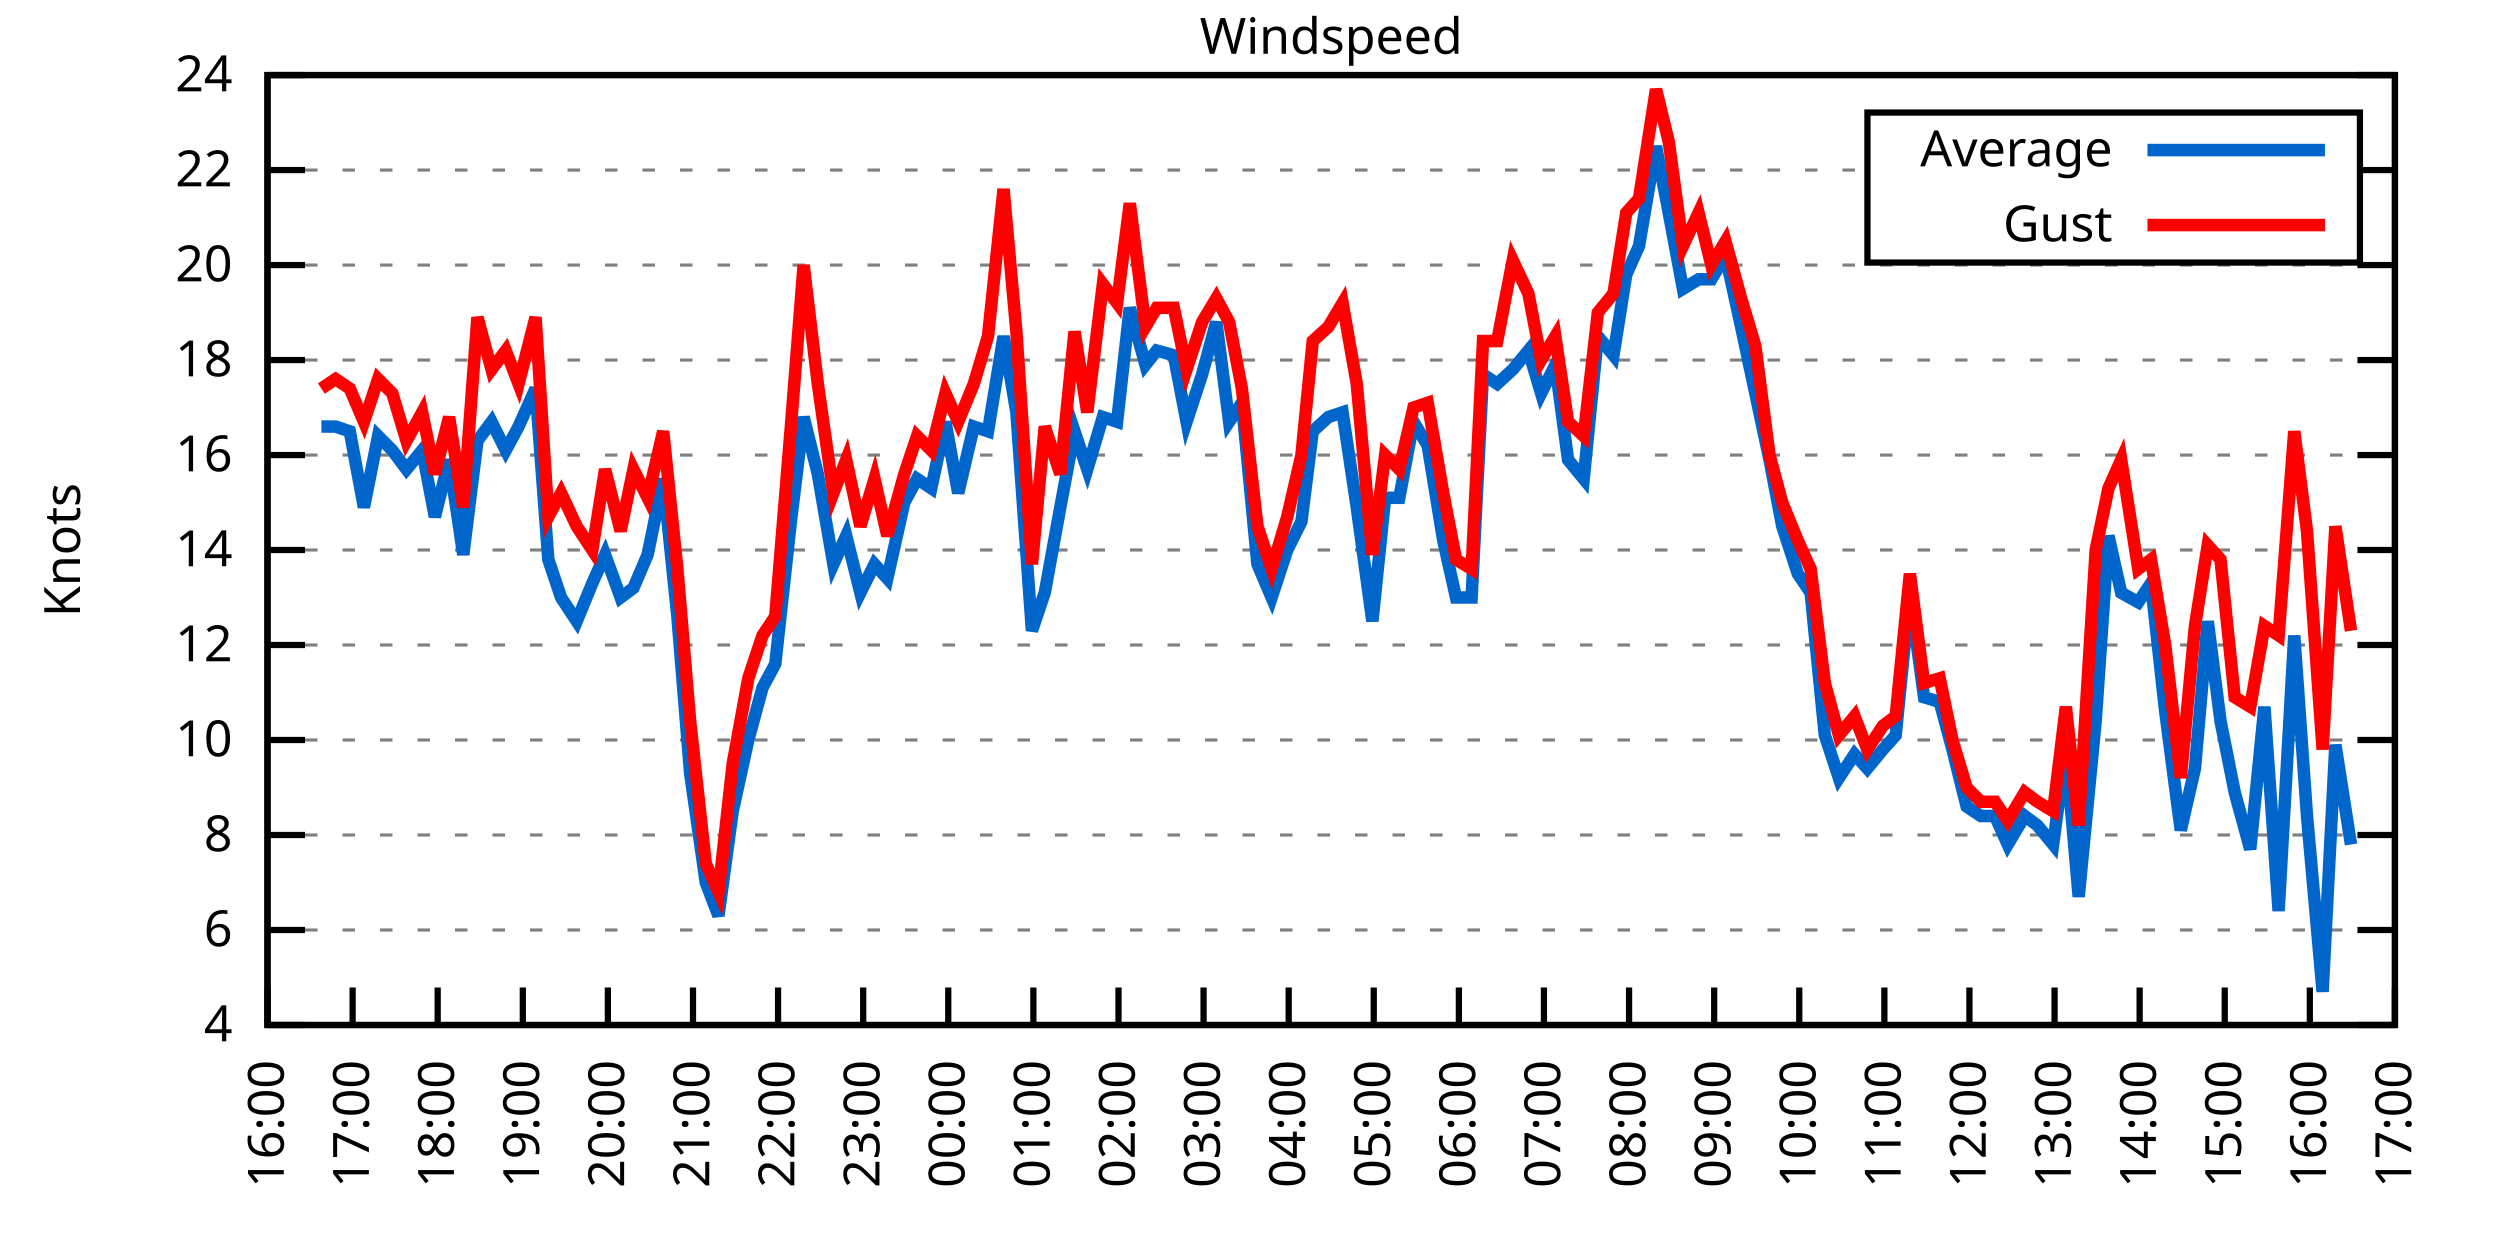
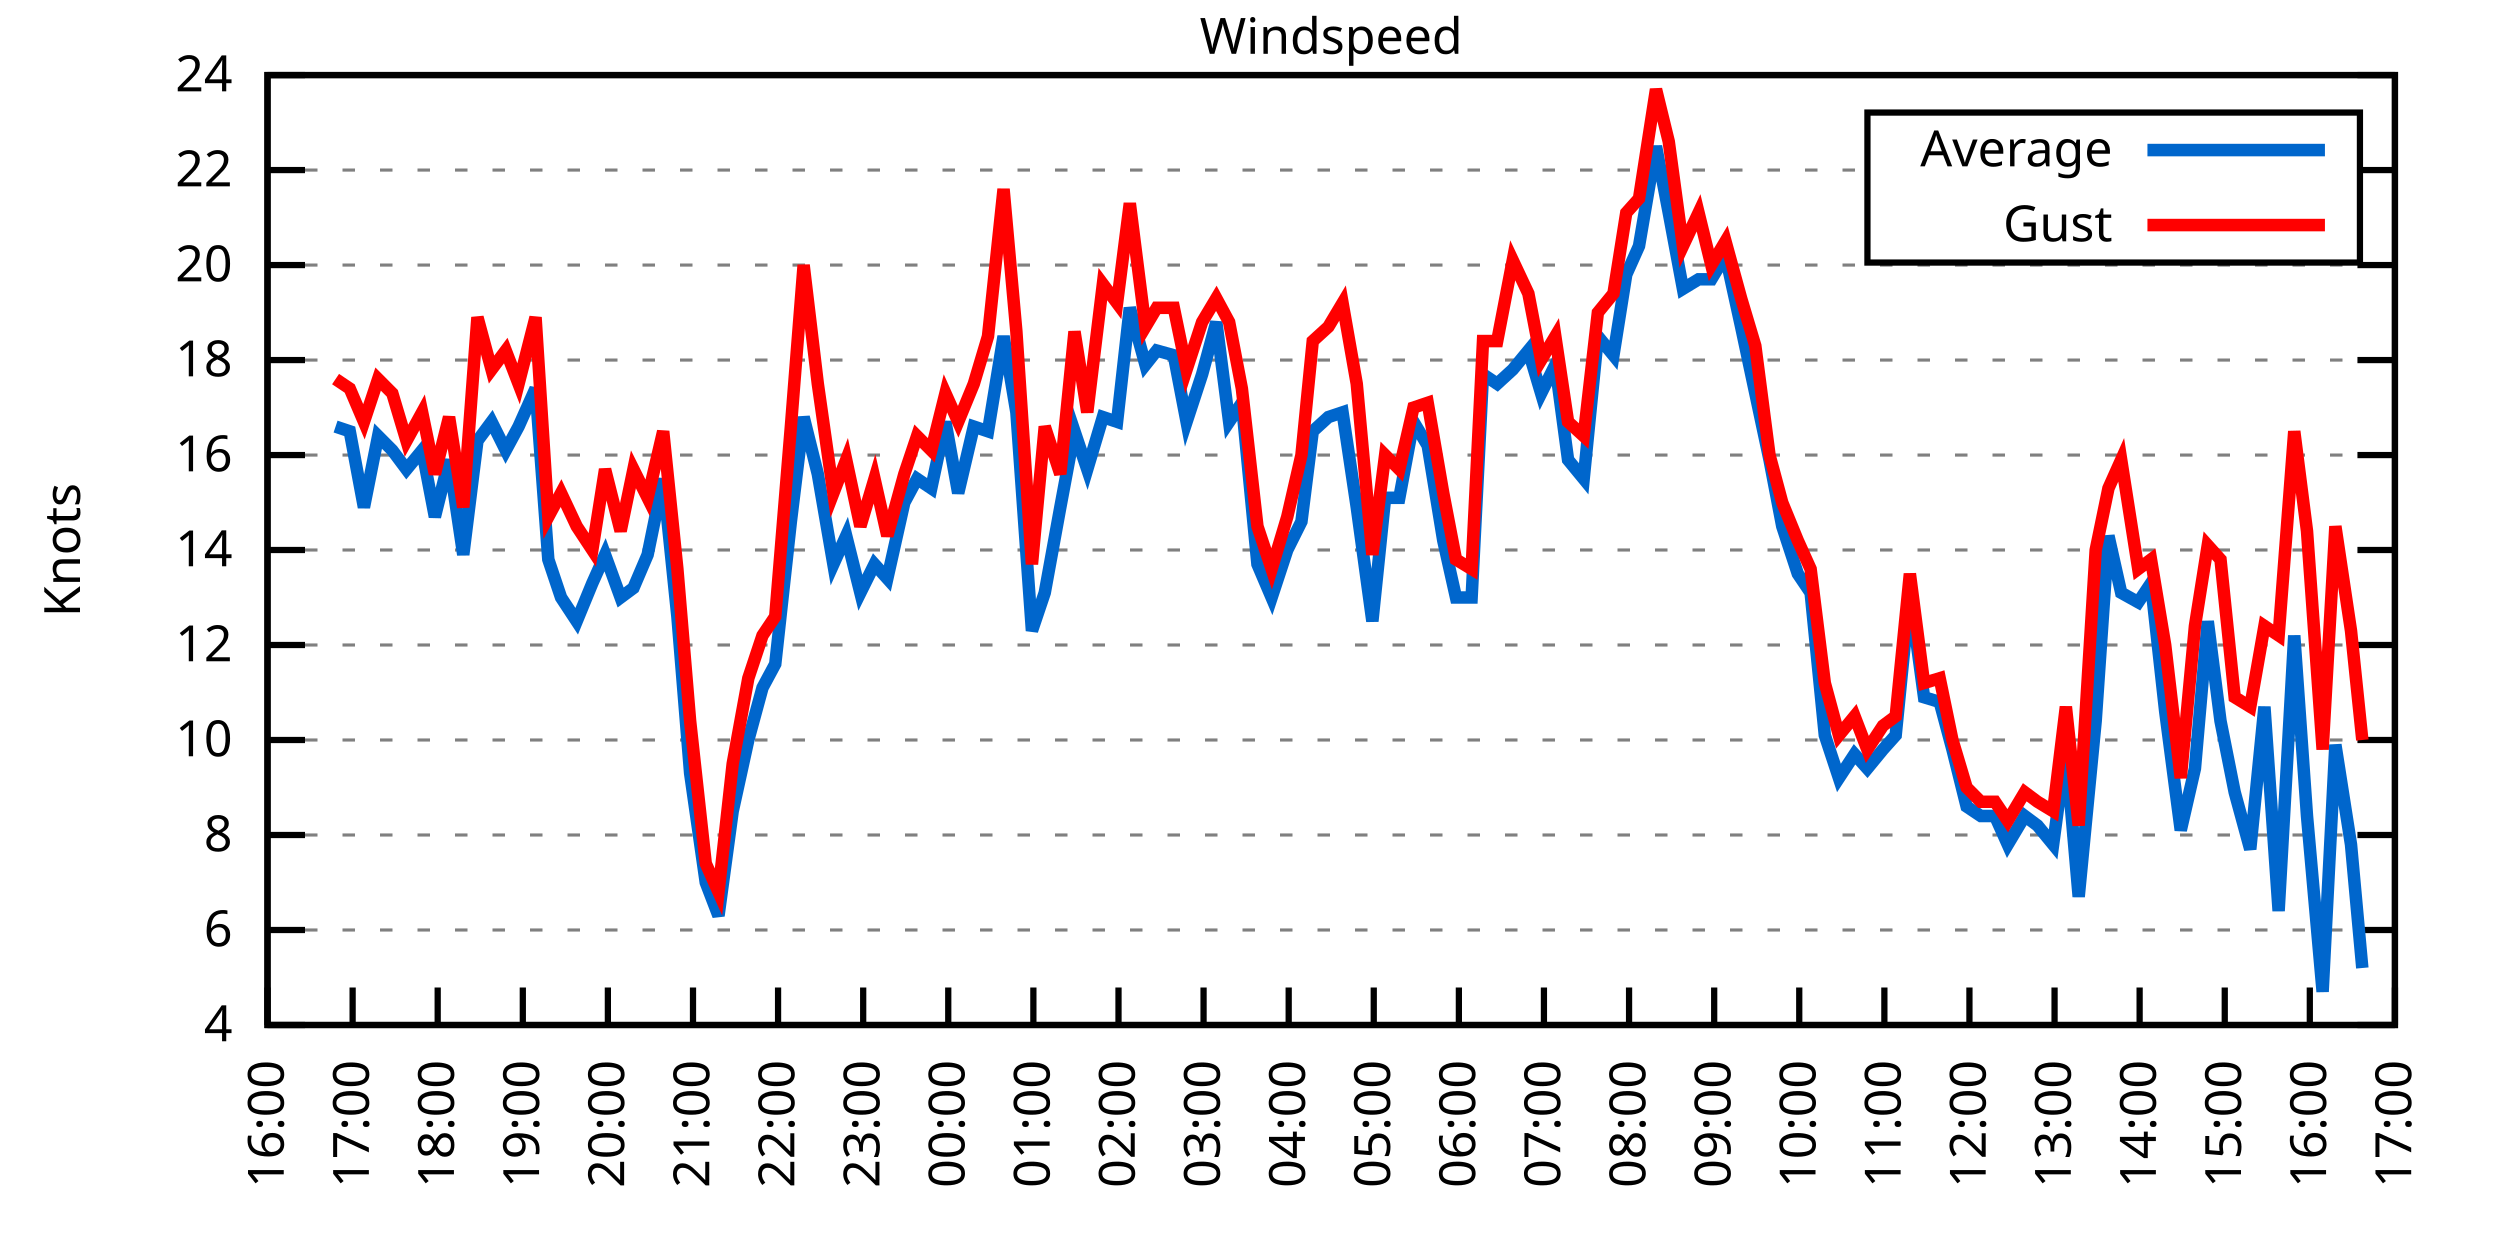
<svg xmlns="http://www.w3.org/2000/svg" xmlns:xlink="http://www.w3.org/1999/xlink" width="400" height="200" viewBox="0 0 400 200">
  <g id="gnuplot_canvas">
    <rect x="0" y="0" width="400" height="200" fill="none" />
    <defs>
      <circle id="gpDot" r="0.5" stroke-width="0.5" stroke="currentColor" />
      <path id="gpPt0" stroke-width="0.333" stroke="currentColor" d="M-1,0 h2 M0,-1 v2" />
      <path id="gpPt1" stroke-width="0.333" stroke="currentColor" d="M-1,-1 L1,1 M1,-1 L-1,1" />
      <path id="gpPt2" stroke-width="0.333" stroke="currentColor" d="M-1,0 L1,0 M0,-1 L0,1 M-1,-1 L1,1 M-1,1 L1,-1" />
      <rect id="gpPt3" stroke-width="0.333" stroke="currentColor" x="-1" y="-1" width="2" height="2" />
      <rect id="gpPt4" stroke-width="0.333" stroke="currentColor" fill="currentColor" x="-1" y="-1" width="2" height="2" />
      <circle id="gpPt5" stroke-width="0.333" stroke="currentColor" cx="0" cy="0" r="1" />
      <use xlink:href="#gpPt5" id="gpPt6" fill="currentColor" stroke="none" />
      <path id="gpPt7" stroke-width="0.333" stroke="currentColor" d="M0,-1.33 L-1.33,0.67 L1.33,0.67 z" />
      <use xlink:href="#gpPt7" id="gpPt8" fill="currentColor" stroke="none" />
      <use xlink:href="#gpPt7" id="gpPt9" stroke="currentColor" transform="rotate(180)" />
      <use xlink:href="#gpPt9" id="gpPt10" fill="currentColor" stroke="none" />
      <use xlink:href="#gpPt3" id="gpPt11" stroke="currentColor" transform="rotate(45)" />
      <use xlink:href="#gpPt11" id="gpPt12" fill="currentColor" stroke="none" />
      <path id="gpPt13" stroke-width="0.333" stroke="currentColor" d="M0,1.330 L1.265,0.411 L0.782,-1.067 L-0.782,-1.076 L-1.265,0.411 z" />
      <use xlink:href="#gpPt13" id="gpPt14" fill="currentColor" stroke="none" />
      <filter id="textbox" filterUnits="objectBoundingBox" x="0" y="0" height="1" width="1">
        <feFlood flood-color="white" flood-opacity="1" result="bgnd" />
        <feComposite in="SourceGraphic" in2="bgnd" operator="atop" />
      </filter>
      <filter id="greybox" filterUnits="objectBoundingBox" x="0" y="0" height="1" width="1">
        <feFlood flood-color="lightgrey" flood-opacity="1" result="grey" />
        <feComposite in="SourceGraphic" in2="grey" operator="atop" />
      </filter>
    </defs>
    <g fill="none" color="white" stroke="currentColor" stroke-width="1.00" stroke-linecap="butt" stroke-linejoin="miter">
</g>
    <g fill="none" color="black" stroke="currentColor" stroke-width="1.00" stroke-linecap="butt" stroke-linejoin="miter">
      <g stroke="none" shape-rendering="crispEdges">
        <polygon fill="rgb(255, 255, 255)" points="42.80,164.00 383.18,164.00 383.18,12.02 42.80,12.02 " />
      </g>
    </g>
    <g fill="none" color="black" stroke="currentColor" stroke-width="1.00" stroke-linecap="butt" stroke-linejoin="miter">
</g>
    <g fill="none" color="black" stroke="black" stroke-width="0.50" stroke-linecap="butt" stroke-linejoin="miter">
</g>
    <g fill="none" color="gray" stroke="currentColor" stroke-width="0.50" stroke-linecap="butt" stroke-linejoin="miter">
      <path stroke="gray" stroke-dasharray="2,4" class="gridline" d="M42.80,164.00 L383.19,164.00  " />
    </g>
    <g fill="none" color="gray" stroke="gray" stroke-width="1.00" stroke-linecap="butt" stroke-linejoin="miter">
</g>
    <g fill="none" color="black" stroke="currentColor" stroke-width="1.00" stroke-linecap="butt" stroke-linejoin="miter">
      <path stroke="black" d="M42.80,164.00 L48.80,164.00 M383.19,164.00 L377.19,164.00  " />
      <g transform="translate(37.20,166.60)" stroke="none" fill="black" font-family="Sans" font-size="8.00" text-anchor="end">
        <text>
          <tspan font-family="Sans"> 4</tspan>
        </text>
      </g>
    </g>
    <g fill="none" color="black" stroke="currentColor" stroke-width="1.00" stroke-linecap="butt" stroke-linejoin="miter">
</g>
    <g fill="none" color="black" stroke="black" stroke-width="0.50" stroke-linecap="butt" stroke-linejoin="miter">
</g>
    <g fill="none" color="gray" stroke="currentColor" stroke-width="0.50" stroke-linecap="butt" stroke-linejoin="miter">
      <path stroke="gray" stroke-dasharray="2,4" class="gridline" d="M42.80,148.80 L383.19,148.80  " />
    </g>
    <g fill="none" color="gray" stroke="gray" stroke-width="1.00" stroke-linecap="butt" stroke-linejoin="miter">
</g>
    <g fill="none" color="black" stroke="currentColor" stroke-width="1.00" stroke-linecap="butt" stroke-linejoin="miter">
      <path stroke="black" d="M42.80,148.80 L48.80,148.80 M383.19,148.80 L377.19,148.80  " />
      <g transform="translate(37.20,151.40)" stroke="none" fill="black" font-family="Sans" font-size="8.00" text-anchor="end">
        <text>
          <tspan font-family="Sans"> 6</tspan>
        </text>
      </g>
    </g>
    <g fill="none" color="black" stroke="currentColor" stroke-width="1.00" stroke-linecap="butt" stroke-linejoin="miter">
</g>
    <g fill="none" color="black" stroke="black" stroke-width="0.50" stroke-linecap="butt" stroke-linejoin="miter">
</g>
    <g fill="none" color="gray" stroke="currentColor" stroke-width="0.50" stroke-linecap="butt" stroke-linejoin="miter">
      <path stroke="gray" stroke-dasharray="2,4" class="gridline" d="M42.80,133.60 L383.19,133.60  " />
    </g>
    <g fill="none" color="gray" stroke="gray" stroke-width="1.00" stroke-linecap="butt" stroke-linejoin="miter">
</g>
    <g fill="none" color="black" stroke="currentColor" stroke-width="1.00" stroke-linecap="butt" stroke-linejoin="miter">
      <path stroke="black" d="M42.80,133.60 L48.80,133.60 M383.19,133.60 L377.19,133.60  " />
      <g transform="translate(37.20,136.20)" stroke="none" fill="black" font-family="Sans" font-size="8.00" text-anchor="end">
        <text>
          <tspan font-family="Sans"> 8</tspan>
        </text>
      </g>
    </g>
    <g fill="none" color="black" stroke="currentColor" stroke-width="1.00" stroke-linecap="butt" stroke-linejoin="miter">
</g>
    <g fill="none" color="black" stroke="black" stroke-width="0.50" stroke-linecap="butt" stroke-linejoin="miter">
</g>
    <g fill="none" color="gray" stroke="currentColor" stroke-width="0.50" stroke-linecap="butt" stroke-linejoin="miter">
      <path stroke="gray" stroke-dasharray="2,4" class="gridline" d="M42.80,118.40 L383.19,118.40  " />
    </g>
    <g fill="none" color="gray" stroke="gray" stroke-width="1.00" stroke-linecap="butt" stroke-linejoin="miter">
</g>
    <g fill="none" color="black" stroke="currentColor" stroke-width="1.00" stroke-linecap="butt" stroke-linejoin="miter">
      <path stroke="black" d="M42.80,118.40 L48.80,118.40 M383.19,118.40 L377.19,118.40  " />
      <g transform="translate(37.20,121.00)" stroke="none" fill="black" font-family="Sans" font-size="8.00" text-anchor="end">
        <text>
          <tspan font-family="Sans"> 10</tspan>
        </text>
      </g>
    </g>
    <g fill="none" color="black" stroke="currentColor" stroke-width="1.00" stroke-linecap="butt" stroke-linejoin="miter">
</g>
    <g fill="none" color="black" stroke="black" stroke-width="0.50" stroke-linecap="butt" stroke-linejoin="miter">
</g>
    <g fill="none" color="gray" stroke="currentColor" stroke-width="0.50" stroke-linecap="butt" stroke-linejoin="miter">
      <path stroke="gray" stroke-dasharray="2,4" class="gridline" d="M42.80,103.20 L383.19,103.20  " />
    </g>
    <g fill="none" color="gray" stroke="gray" stroke-width="1.00" stroke-linecap="butt" stroke-linejoin="miter">
</g>
    <g fill="none" color="black" stroke="currentColor" stroke-width="1.00" stroke-linecap="butt" stroke-linejoin="miter">
      <path stroke="black" d="M42.80,103.20 L48.80,103.20 M383.19,103.20 L377.19,103.20  " />
      <g transform="translate(37.20,105.80)" stroke="none" fill="black" font-family="Sans" font-size="8.00" text-anchor="end">
        <text>
          <tspan font-family="Sans"> 12</tspan>
        </text>
      </g>
    </g>
    <g fill="none" color="black" stroke="currentColor" stroke-width="1.00" stroke-linecap="butt" stroke-linejoin="miter">
</g>
    <g fill="none" color="black" stroke="black" stroke-width="0.50" stroke-linecap="butt" stroke-linejoin="miter">
</g>
    <g fill="none" color="gray" stroke="currentColor" stroke-width="0.50" stroke-linecap="butt" stroke-linejoin="miter">
      <path stroke="gray" stroke-dasharray="2,4" class="gridline" d="M42.80,88.00 L383.19,88.00  " />
    </g>
    <g fill="none" color="gray" stroke="gray" stroke-width="1.00" stroke-linecap="butt" stroke-linejoin="miter">
</g>
    <g fill="none" color="black" stroke="currentColor" stroke-width="1.00" stroke-linecap="butt" stroke-linejoin="miter">
      <path stroke="black" d="M42.80,88.00 L48.80,88.00 M383.19,88.00 L377.19,88.00  " />
      <g transform="translate(37.20,90.60)" stroke="none" fill="black" font-family="Sans" font-size="8.00" text-anchor="end">
        <text>
          <tspan font-family="Sans"> 14</tspan>
        </text>
      </g>
    </g>
    <g fill="none" color="black" stroke="currentColor" stroke-width="1.00" stroke-linecap="butt" stroke-linejoin="miter">
</g>
    <g fill="none" color="black" stroke="black" stroke-width="0.50" stroke-linecap="butt" stroke-linejoin="miter">
</g>
    <g fill="none" color="gray" stroke="currentColor" stroke-width="0.50" stroke-linecap="butt" stroke-linejoin="miter">
      <path stroke="gray" stroke-dasharray="2,4" class="gridline" d="M42.80,72.81 L383.19,72.81  " />
    </g>
    <g fill="none" color="gray" stroke="gray" stroke-width="1.00" stroke-linecap="butt" stroke-linejoin="miter">
</g>
    <g fill="none" color="black" stroke="currentColor" stroke-width="1.00" stroke-linecap="butt" stroke-linejoin="miter">
      <path stroke="black" d="M42.80,72.81 L48.80,72.81 M383.19,72.81 L377.19,72.81  " />
      <g transform="translate(37.20,75.41)" stroke="none" fill="black" font-family="Sans" font-size="8.00" text-anchor="end">
        <text>
          <tspan font-family="Sans"> 16</tspan>
        </text>
      </g>
    </g>
    <g fill="none" color="black" stroke="currentColor" stroke-width="1.00" stroke-linecap="butt" stroke-linejoin="miter">
</g>
    <g fill="none" color="black" stroke="black" stroke-width="0.50" stroke-linecap="butt" stroke-linejoin="miter">
</g>
    <g fill="none" color="gray" stroke="currentColor" stroke-width="0.50" stroke-linecap="butt" stroke-linejoin="miter">
      <path stroke="gray" stroke-dasharray="2,4" class="gridline" d="M42.80,57.61 L383.19,57.61  " />
    </g>
    <g fill="none" color="gray" stroke="gray" stroke-width="1.00" stroke-linecap="butt" stroke-linejoin="miter">
</g>
    <g fill="none" color="black" stroke="currentColor" stroke-width="1.00" stroke-linecap="butt" stroke-linejoin="miter">
      <path stroke="black" d="M42.80,57.61 L48.80,57.61 M383.19,57.61 L377.19,57.61  " />
      <g transform="translate(37.20,60.21)" stroke="none" fill="black" font-family="Sans" font-size="8.00" text-anchor="end">
        <text>
          <tspan font-family="Sans"> 18</tspan>
        </text>
      </g>
    </g>
    <g fill="none" color="black" stroke="currentColor" stroke-width="1.00" stroke-linecap="butt" stroke-linejoin="miter">
</g>
    <g fill="none" color="black" stroke="black" stroke-width="0.50" stroke-linecap="butt" stroke-linejoin="miter">
</g>
    <g fill="none" color="gray" stroke="currentColor" stroke-width="0.50" stroke-linecap="butt" stroke-linejoin="miter">
      <path stroke="gray" stroke-dasharray="2,4" class="gridline" d="M42.80,42.41 L383.19,42.41  " />
    </g>
    <g fill="none" color="gray" stroke="gray" stroke-width="1.00" stroke-linecap="butt" stroke-linejoin="miter">
</g>
    <g fill="none" color="black" stroke="currentColor" stroke-width="1.00" stroke-linecap="butt" stroke-linejoin="miter">
      <path stroke="black" d="M42.80,42.41 L48.80,42.41 M383.19,42.41 L377.19,42.41  " />
      <g transform="translate(37.20,45.01)" stroke="none" fill="black" font-family="Sans" font-size="8.00" text-anchor="end">
        <text>
          <tspan font-family="Sans"> 20</tspan>
        </text>
      </g>
    </g>
    <g fill="none" color="black" stroke="currentColor" stroke-width="1.00" stroke-linecap="butt" stroke-linejoin="miter">
</g>
    <g fill="none" color="black" stroke="black" stroke-width="0.50" stroke-linecap="butt" stroke-linejoin="miter">
</g>
    <g fill="none" color="gray" stroke="currentColor" stroke-width="0.50" stroke-linecap="butt" stroke-linejoin="miter">
      <path stroke="gray" stroke-dasharray="2,4" class="gridline" d="M42.80,27.21 L298.79,27.21 M377.59,27.21 L383.19,27.21  " />
    </g>
    <g fill="none" color="gray" stroke="gray" stroke-width="1.00" stroke-linecap="butt" stroke-linejoin="miter">
</g>
    <g fill="none" color="black" stroke="currentColor" stroke-width="1.00" stroke-linecap="butt" stroke-linejoin="miter">
      <path stroke="black" d="M42.80,27.21 L48.80,27.21 M383.19,27.21 L377.19,27.21  " />
      <g transform="translate(37.20,29.81)" stroke="none" fill="black" font-family="Sans" font-size="8.00" text-anchor="end">
        <text>
          <tspan font-family="Sans"> 22</tspan>
        </text>
      </g>
    </g>
    <g fill="none" color="black" stroke="currentColor" stroke-width="1.00" stroke-linecap="butt" stroke-linejoin="miter">
</g>
    <g fill="none" color="black" stroke="black" stroke-width="0.50" stroke-linecap="butt" stroke-linejoin="miter">
</g>
    <g fill="none" color="gray" stroke="currentColor" stroke-width="0.50" stroke-linecap="butt" stroke-linejoin="miter">
      <path stroke="gray" stroke-dasharray="2,4" class="gridline" d="M42.80,12.01 L383.19,12.01  " />
    </g>
    <g fill="none" color="gray" stroke="gray" stroke-width="1.00" stroke-linecap="butt" stroke-linejoin="miter">
</g>
    <g fill="none" color="black" stroke="currentColor" stroke-width="1.00" stroke-linecap="butt" stroke-linejoin="miter">
      <path stroke="black" d="M42.80,12.01 L48.80,12.01 M383.19,12.01 L377.19,12.01  " />
      <g transform="translate(37.20,14.61)" stroke="none" fill="black" font-family="Sans" font-size="8.00" text-anchor="end">
        <text>
          <tspan font-family="Sans"> 24</tspan>
        </text>
      </g>
    </g>
    <g fill="none" color="black" stroke="currentColor" stroke-width="1.00" stroke-linecap="butt" stroke-linejoin="miter">
      <path stroke="black" d="M42.80,164.00 L42.80,158.00  " />
      <g transform="translate(45.40,169.60) rotate(270.00)" stroke="none" fill="black" font-family="Sans" font-size="8.00" text-anchor="end">
        <text>
          <tspan font-family="Sans">16:00</tspan>
        </text>
      </g>
    </g>
    <g fill="none" color="black" stroke="currentColor" stroke-width="1.00" stroke-linecap="butt" stroke-linejoin="miter">
      <path stroke="black" d="M56.42,164.00 L56.42,158.00  " />
      <g transform="translate(59.02,169.60) rotate(270.00)" stroke="none" fill="black" font-family="Sans" font-size="8.00" text-anchor="end">
        <text>
          <tspan font-family="Sans">17:00</tspan>
        </text>
      </g>
    </g>
    <g fill="none" color="black" stroke="currentColor" stroke-width="1.00" stroke-linecap="butt" stroke-linejoin="miter">
      <path stroke="black" d="M70.03,164.00 L70.03,158.00  " />
      <g transform="translate(72.63,169.60) rotate(270.00)" stroke="none" fill="black" font-family="Sans" font-size="8.00" text-anchor="end">
        <text>
          <tspan font-family="Sans">18:00</tspan>
        </text>
      </g>
    </g>
    <g fill="none" color="black" stroke="currentColor" stroke-width="1.00" stroke-linecap="butt" stroke-linejoin="miter">
      <path stroke="black" d="M83.65,164.00 L83.65,158.00  " />
      <g transform="translate(86.25,169.60) rotate(270.00)" stroke="none" fill="black" font-family="Sans" font-size="8.00" text-anchor="end">
        <text>
          <tspan font-family="Sans">19:00</tspan>
        </text>
      </g>
    </g>
    <g fill="none" color="black" stroke="currentColor" stroke-width="1.00" stroke-linecap="butt" stroke-linejoin="miter">
      <path stroke="black" d="M97.26,164.00 L97.26,158.00  " />
      <g transform="translate(99.86,169.60) rotate(270.00)" stroke="none" fill="black" font-family="Sans" font-size="8.00" text-anchor="end">
        <text>
          <tspan font-family="Sans">20:00</tspan>
        </text>
      </g>
    </g>
    <g fill="none" color="black" stroke="currentColor" stroke-width="1.00" stroke-linecap="butt" stroke-linejoin="miter">
      <path stroke="black" d="M110.88,164.00 L110.88,158.00  " />
      <g transform="translate(113.48,169.60) rotate(270.00)" stroke="none" fill="black" font-family="Sans" font-size="8.00" text-anchor="end">
        <text>
          <tspan font-family="Sans">21:00</tspan>
        </text>
      </g>
    </g>
    <g fill="none" color="black" stroke="currentColor" stroke-width="1.00" stroke-linecap="butt" stroke-linejoin="miter">
      <path stroke="black" d="M124.49,164.00 L124.49,158.00  " />
      <g transform="translate(127.09,169.60) rotate(270.00)" stroke="none" fill="black" font-family="Sans" font-size="8.00" text-anchor="end">
        <text>
          <tspan font-family="Sans">22:00</tspan>
        </text>
      </g>
    </g>
    <g fill="none" color="black" stroke="currentColor" stroke-width="1.00" stroke-linecap="butt" stroke-linejoin="miter">
      <path stroke="black" d="M138.11,164.00 L138.11,158.00  " />
      <g transform="translate(140.71,169.60) rotate(270.00)" stroke="none" fill="black" font-family="Sans" font-size="8.00" text-anchor="end">
        <text>
          <tspan font-family="Sans">23:00</tspan>
        </text>
      </g>
    </g>
    <g fill="none" color="black" stroke="currentColor" stroke-width="1.00" stroke-linecap="butt" stroke-linejoin="miter">
      <path stroke="black" d="M151.72,164.00 L151.72,158.00  " />
      <g transform="translate(154.32,169.60) rotate(270.00)" stroke="none" fill="black" font-family="Sans" font-size="8.00" text-anchor="end">
        <text>
          <tspan font-family="Sans">00:00</tspan>
        </text>
      </g>
    </g>
    <g fill="none" color="black" stroke="currentColor" stroke-width="1.00" stroke-linecap="butt" stroke-linejoin="miter">
      <path stroke="black" d="M165.34,164.00 L165.34,158.00  " />
      <g transform="translate(167.94,169.60) rotate(270.00)" stroke="none" fill="black" font-family="Sans" font-size="8.00" text-anchor="end">
        <text>
          <tspan font-family="Sans">01:00</tspan>
        </text>
      </g>
    </g>
    <g fill="none" color="black" stroke="currentColor" stroke-width="1.00" stroke-linecap="butt" stroke-linejoin="miter">
      <path stroke="black" d="M178.96,164.00 L178.96,158.00  " />
      <g transform="translate(181.56,169.60) rotate(270.00)" stroke="none" fill="black" font-family="Sans" font-size="8.00" text-anchor="end">
        <text>
          <tspan font-family="Sans">02:00</tspan>
        </text>
      </g>
    </g>
    <g fill="none" color="black" stroke="currentColor" stroke-width="1.00" stroke-linecap="butt" stroke-linejoin="miter">
      <path stroke="black" d="M192.57,164.00 L192.57,158.00  " />
      <g transform="translate(195.17,169.60) rotate(270.00)" stroke="none" fill="black" font-family="Sans" font-size="8.00" text-anchor="end">
        <text>
          <tspan font-family="Sans">03:00</tspan>
        </text>
      </g>
    </g>
    <g fill="none" color="black" stroke="currentColor" stroke-width="1.00" stroke-linecap="butt" stroke-linejoin="miter">
      <path stroke="black" d="M206.19,164.00 L206.19,158.00  " />
      <g transform="translate(208.79,169.60) rotate(270.00)" stroke="none" fill="black" font-family="Sans" font-size="8.00" text-anchor="end">
        <text>
          <tspan font-family="Sans">04:00</tspan>
        </text>
      </g>
    </g>
    <g fill="none" color="black" stroke="currentColor" stroke-width="1.00" stroke-linecap="butt" stroke-linejoin="miter">
      <path stroke="black" d="M219.80,164.00 L219.80,158.00  " />
      <g transform="translate(222.40,169.60) rotate(270.00)" stroke="none" fill="black" font-family="Sans" font-size="8.00" text-anchor="end">
        <text>
          <tspan font-family="Sans">05:00</tspan>
        </text>
      </g>
    </g>
    <g fill="none" color="black" stroke="currentColor" stroke-width="1.00" stroke-linecap="butt" stroke-linejoin="miter">
      <path stroke="black" d="M233.42,164.00 L233.42,158.00  " />
      <g transform="translate(236.02,169.60) rotate(270.00)" stroke="none" fill="black" font-family="Sans" font-size="8.00" text-anchor="end">
        <text>
          <tspan font-family="Sans">06:00</tspan>
        </text>
      </g>
    </g>
    <g fill="none" color="black" stroke="currentColor" stroke-width="1.00" stroke-linecap="butt" stroke-linejoin="miter">
      <path stroke="black" d="M247.03,164.00 L247.03,158.00  " />
      <g transform="translate(249.63,169.60) rotate(270.00)" stroke="none" fill="black" font-family="Sans" font-size="8.00" text-anchor="end">
        <text>
          <tspan font-family="Sans">07:00</tspan>
        </text>
      </g>
    </g>
    <g fill="none" color="black" stroke="currentColor" stroke-width="1.00" stroke-linecap="butt" stroke-linejoin="miter">
      <path stroke="black" d="M260.65,164.00 L260.65,158.00  " />
      <g transform="translate(263.25,169.60) rotate(270.00)" stroke="none" fill="black" font-family="Sans" font-size="8.00" text-anchor="end">
        <text>
          <tspan font-family="Sans">08:00</tspan>
        </text>
      </g>
    </g>
    <g fill="none" color="black" stroke="currentColor" stroke-width="1.00" stroke-linecap="butt" stroke-linejoin="miter">
      <path stroke="black" d="M274.27,164.00 L274.27,158.00  " />
      <g transform="translate(276.87,169.60) rotate(270.00)" stroke="none" fill="black" font-family="Sans" font-size="8.00" text-anchor="end">
        <text>
          <tspan font-family="Sans">09:00</tspan>
        </text>
      </g>
    </g>
    <g fill="none" color="black" stroke="currentColor" stroke-width="1.00" stroke-linecap="butt" stroke-linejoin="miter">
      <path stroke="black" d="M287.88,164.00 L287.88,158.00  " />
      <g transform="translate(290.48,169.60) rotate(270.00)" stroke="none" fill="black" font-family="Sans" font-size="8.00" text-anchor="end">
        <text>
          <tspan font-family="Sans">10:00</tspan>
        </text>
      </g>
    </g>
    <g fill="none" color="black" stroke="currentColor" stroke-width="1.00" stroke-linecap="butt" stroke-linejoin="miter">
      <path stroke="black" d="M301.50,164.00 L301.50,158.00  " />
      <g transform="translate(304.10,169.60) rotate(270.00)" stroke="none" fill="black" font-family="Sans" font-size="8.00" text-anchor="end">
        <text>
          <tspan font-family="Sans">11:00</tspan>
        </text>
      </g>
    </g>
    <g fill="none" color="black" stroke="currentColor" stroke-width="1.00" stroke-linecap="butt" stroke-linejoin="miter">
      <path stroke="black" d="M315.11,164.00 L315.11,158.00  " />
      <g transform="translate(317.71,169.60) rotate(270.00)" stroke="none" fill="black" font-family="Sans" font-size="8.00" text-anchor="end">
        <text>
          <tspan font-family="Sans">12:00</tspan>
        </text>
      </g>
    </g>
    <g fill="none" color="black" stroke="currentColor" stroke-width="1.00" stroke-linecap="butt" stroke-linejoin="miter">
      <path stroke="black" d="M328.73,164.00 L328.73,158.00  " />
      <g transform="translate(331.33,169.60) rotate(270.00)" stroke="none" fill="black" font-family="Sans" font-size="8.00" text-anchor="end">
        <text>
          <tspan font-family="Sans">13:00</tspan>
        </text>
      </g>
    </g>
    <g fill="none" color="black" stroke="currentColor" stroke-width="1.00" stroke-linecap="butt" stroke-linejoin="miter">
      <path stroke="black" d="M342.34,164.00 L342.34,158.00  " />
      <g transform="translate(344.94,169.60) rotate(270.00)" stroke="none" fill="black" font-family="Sans" font-size="8.00" text-anchor="end">
        <text>
          <tspan font-family="Sans">14:00</tspan>
        </text>
      </g>
    </g>
    <g fill="none" color="black" stroke="currentColor" stroke-width="1.00" stroke-linecap="butt" stroke-linejoin="miter">
      <path stroke="black" d="M355.96,164.00 L355.96,158.00  " />
      <g transform="translate(358.56,169.60) rotate(270.00)" stroke="none" fill="black" font-family="Sans" font-size="8.00" text-anchor="end">
        <text>
          <tspan font-family="Sans">15:00</tspan>
        </text>
      </g>
    </g>
    <g fill="none" color="black" stroke="currentColor" stroke-width="1.00" stroke-linecap="butt" stroke-linejoin="miter">
      <path stroke="black" d="M369.57,164.00 L369.57,158.00  " />
      <g transform="translate(372.17,169.60) rotate(270.00)" stroke="none" fill="black" font-family="Sans" font-size="8.00" text-anchor="end">
        <text>
          <tspan font-family="Sans">16:00</tspan>
        </text>
      </g>
    </g>
    <g fill="none" color="black" stroke="currentColor" stroke-width="1.00" stroke-linecap="butt" stroke-linejoin="miter">
      <path stroke="black" d="M383.19,164.00 L383.19,158.00  " />
      <g transform="translate(385.79,169.60) rotate(270.00)" stroke="none" fill="black" font-family="Sans" font-size="8.00" text-anchor="end">
        <text>
          <tspan font-family="Sans">17:00</tspan>
        </text>
      </g>
    </g>
    <g fill="none" color="black" stroke="currentColor" stroke-width="1.00" stroke-linecap="butt" stroke-linejoin="miter">
</g>
    <g fill="none" color="black" stroke="currentColor" stroke-width="1.00" stroke-linecap="butt" stroke-linejoin="miter">
      <path stroke="black" d="M42.80,12.01 L42.80,164.00 L383.19,164.00 L383.19,12.01 L42.80,12.01 Z  " />
    </g>
    <g fill="none" color="black" stroke="currentColor" stroke-width="1.00" stroke-linecap="butt" stroke-linejoin="miter">
</g>
    <g fill="none" color="black" stroke="currentColor" stroke-width="1.00" stroke-linecap="butt" stroke-linejoin="miter">
      <path stroke="black" d="M298.79,42.01 L298.79,18.01 L377.59,18.01 L377.59,42.01 L298.79,42.01 Z  " />
    </g>
    <g id="Windspeed_plot_1">
      <g fill="none" color="white" stroke="black" stroke-width="2.00" stroke-linecap="butt" stroke-linejoin="miter">
</g>
      <g fill="none" color="black" stroke="currentColor" stroke-width="2.00" stroke-linecap="butt" stroke-linejoin="miter">
        <g transform="translate(337.99,26.61)" stroke="none" fill="black" font-family="Sans" font-size="8.00" text-anchor="end">
          <text>
            <tspan font-family="Sans">Average</tspan>
          </text>
        </g>
      </g>
      <g fill="none" color="black" stroke="currentColor" stroke-width="2.00" stroke-linecap="butt" stroke-linejoin="miter">
-         <path stroke="rgb(  0, 102, 204)" d="M343.59,24.01 L371.99,24.01 M51.42,68.25 L53.69,68.25 L55.96,69.01 L58.23,81.17 L60.50,69.77 L62.77,72.05   L65.04,75.09 L67.54,72.05 L69.58,82.69 L71.85,73.57 L74.12,88.76 L76.39,70.53 L78.65,67.49 L80.92,72.05   L82.97,68.25 L85.69,62.17 L87.73,89.52 L89.77,95.60 L92.27,99.40 L94.77,93.32 L96.81,88.76 L99.30,95.60   L101.35,94.08 L103.62,88.76 L106.11,76.61 L108.38,98.64 L110.42,123.72 L112.92,141.20 L114.96,146.52 L117.23,129.80   L119.73,118.40 L122.00,110.04 L124.04,106.24 L126.54,83.45 L128.58,66.73 L130.85,75.85 L133.34,90.28 L135.39,85.73   L137.66,94.84 L139.92,90.28 L141.97,92.56 L144.69,80.41 L146.73,76.61 L149.00,78.13 L151.27,67.49 L153.31,78.89   L155.81,68.25 L158.08,69.01 L160.57,53.81 L162.62,65.97 L165.11,100.92 L167.16,94.84 L169.65,81.17 L171.92,69.01   L173.96,75.09 L176.46,66.73 L178.73,67.49 L180.77,49.25 L183.27,58.37 L185.08,56.09 L187.81,56.85 L189.85,67.49   L192.34,59.89 L194.61,51.53 L196.66,67.49 L198.70,64.45 L201.19,90.28 L203.46,95.60 L205.96,88.00 L208.23,83.45   L210.04,69.01 L212.54,66.73 L214.81,65.97 L217.08,81.17 L219.58,99.40 L221.62,79.65 L223.89,79.65 L226.16,67.49   L228.43,71.29 L230.92,86.49 L232.96,95.60 L235.46,95.60 L237.28,59.89 L239.55,61.41 L242.04,59.13 L244.54,56.09   L246.58,62.93 L248.85,58.37 L250.89,73.57 L253.39,76.61 L255.66,53.81 L258.15,56.85 L260.20,43.93 L262.24,39.37   L264.96,23.41 L267.00,34.05 L269.27,46.21 L271.77,44.69 L273.81,44.69 L276.08,40.89 L278.58,52.29 L280.85,62.93   L283.12,73.57 L285.16,84.21 L287.65,91.80 L289.70,94.84 L291.97,117.64 L294.23,124.48 L296.73,120.68 L298.77,122.96   L301.27,119.92 L303.31,117.64 L305.58,94.84 L307.85,111.56 L310.35,112.32 L312.39,119.92 L314.66,129.04 L316.93,130.56   L319.20,130.56 L321.24,135.12 L323.96,130.56 L326.00,132.08 L328.50,135.12 L330.54,119.92 L332.59,143.48 L335.31,115.36   L337.35,85.73 L339.39,94.84 L342.12,96.36 L344.16,93.32 L346.43,113.84 L348.92,132.84 L351.19,122.96 L353.24,99.40   L355.28,115.36 L357.55,126.76 L360.04,135.88 L362.31,113.08 L364.58,145.76 L367.08,101.68 L369.12,130.56 L371.62,158.68   L373.66,119.16 L376.16,135.12  " />
+         <path stroke="rgb(  0, 102, 204)" d="M343.59,24.01 L371.99,24.01 M53.69,68.25 L55.96,69.01 L58.23,81.17 L60.50,69.77 L62.77,72.05 L65.04,75.09   L67.54,72.05 L69.58,82.69 L71.85,73.57 L74.12,88.76 L76.39,70.53 L78.65,67.49 L80.92,72.05 L82.97,68.25   L85.69,62.17 L87.73,89.52 L89.77,95.60 L92.27,99.40 L94.77,93.32 L96.81,88.76 L99.30,95.60 L101.35,94.08   L103.62,88.76 L106.11,76.61 L108.38,98.64 L110.42,123.72 L112.92,141.20 L114.96,146.52 L117.23,129.80 L119.73,118.40   L122.00,110.04 L124.04,106.24 L126.54,83.45 L128.58,66.73 L130.85,75.85 L133.34,90.28 L135.39,85.73 L137.66,94.84   L139.92,90.28 L141.97,92.56 L144.69,80.41 L146.73,76.61 L149.00,78.13 L151.27,67.49 L153.31,78.89 L155.81,68.25   L158.08,69.01 L160.57,53.81 L162.62,65.97 L165.11,100.92 L167.16,94.84 L169.65,81.17 L171.92,69.01 L173.96,75.09   L176.46,66.73 L178.73,67.49 L180.77,49.25 L183.27,58.37 L185.08,56.09 L187.81,56.85 L189.85,67.49 L192.34,59.89   L194.61,51.53 L196.66,67.49 L198.70,64.45 L201.19,90.28 L203.46,95.60 L205.96,88.00 L208.23,83.45 L210.04,69.01   L212.54,66.73 L214.81,65.97 L217.08,81.17 L219.58,99.40 L221.62,79.65 L223.89,79.65 L226.16,67.49 L228.43,71.29   L230.92,86.49 L232.96,95.60 L235.46,95.60 L237.28,59.89 L239.55,61.41 L242.04,59.13 L244.54,56.09 L246.58,62.93   L248.85,58.37 L250.89,73.57 L253.39,76.61 L255.66,53.81 L258.15,56.85 L260.20,43.93 L262.24,39.37 L264.96,23.41   L267.00,34.05 L269.27,46.21 L271.77,44.69 L273.81,44.69 L276.08,40.89 L278.58,52.29 L280.85,62.93 L283.12,73.57   L285.16,84.21 L287.65,91.80 L289.70,94.84 L291.97,117.64 L294.23,124.48 L296.73,120.68 L298.77,122.96 L301.27,119.92   L303.31,117.64 L305.58,94.84 L307.85,111.56 L310.35,112.32 L312.39,119.92 L314.66,129.04 L316.93,130.56 L319.20,130.56   L321.24,135.12 L323.96,130.56 L326.00,132.08 L328.50,135.12 L330.54,119.92 L332.59,143.48 L335.31,115.36 L337.35,85.73   L339.39,94.84 L342.12,96.36 L344.16,93.32 L346.43,113.84 L348.92,132.84 L351.19,122.96 L353.24,99.40 L355.28,115.36   L357.55,126.76 L360.04,135.88 L362.31,113.08 L364.58,145.76 L367.08,101.68 L369.12,130.56 L371.62,158.68 L373.66,119.16   L376.16,135.12 L377.97,154.88  " />
      </g>
    </g>
    <g id="Windspeed_plot_2">
      <g fill="none" color="black" stroke="currentColor" stroke-width="2.00" stroke-linecap="butt" stroke-linejoin="miter">
        <g transform="translate(337.99,38.61)" stroke="none" fill="black" font-family="Sans" font-size="8.00" text-anchor="end">
          <text>
            <tspan font-family="Sans">Gust</tspan>
          </text>
        </g>
      </g>
      <g fill="none" color="black" stroke="currentColor" stroke-width="2.00" stroke-linecap="butt" stroke-linejoin="miter">
-         <path stroke="rgb(255,   0,   0)" d="M343.59,36.01 L371.99,36.01 M51.42,62.17 L53.69,60.65 L55.96,62.17 L58.23,67.49 L60.50,60.65 L62.77,62.93   L65.04,70.53 L67.54,65.97 L69.58,75.85 L71.85,66.73 L74.12,81.17 L76.39,50.77 L78.65,59.13 L80.92,56.09   L82.97,61.41 L85.69,50.77 L87.73,82.69 L89.77,78.89 L92.27,84.21 L94.77,88.00 L96.81,75.09 L99.30,84.97   L101.35,75.09 L103.62,79.65 L106.11,69.01 L108.38,91.04 L110.42,115.36 L112.92,138.16 L114.96,142.72 L117.23,122.20   L119.73,108.52 L122.00,101.68 L124.04,98.64 L126.54,68.25 L128.58,42.41 L130.85,61.41 L133.34,78.89 L135.39,73.57   L137.66,84.21 L139.92,76.61 L141.97,85.73 L144.69,75.85 L146.73,69.77 L149.00,72.05 L151.27,62.93 L153.31,67.49   L155.81,61.41 L158.08,53.81 L160.57,30.25 L162.62,53.05 L165.11,90.28 L167.16,68.25 L169.65,75.85 L171.92,53.05   L173.96,65.97 L176.46,45.45 L178.73,48.49 L180.77,32.53 L183.27,52.29 L185.08,49.25 L187.81,49.25 L189.85,59.13   L192.34,51.53 L194.61,47.73 L196.66,51.53 L198.70,62.17 L201.19,84.21 L203.46,91.04 L205.96,82.69 L208.23,72.81   L210.04,54.57 L212.54,52.29 L214.81,48.49 L217.08,61.41 L219.58,88.76 L221.62,72.81 L223.89,75.09 L226.16,65.21   L228.43,64.45 L230.92,78.89 L232.96,89.52 L235.46,91.04 L237.28,54.57 L239.55,54.57 L242.04,41.65 L244.54,46.97   L246.58,57.61 L248.85,53.81 L250.89,67.49 L253.39,69.77 L255.66,50.01 L258.15,46.97 L260.20,34.05 L262.24,31.77   L264.96,14.29 L267.00,22.65 L269.27,39.37 L271.77,34.05 L273.81,42.41 L276.08,38.61 L278.58,47.73 L280.85,55.33   L283.12,72.81 L285.16,80.41 L287.65,86.49 L289.70,91.04 L291.97,109.28 L294.23,117.64 L296.73,114.60 L298.77,119.92   L301.27,116.12 L303.31,114.60 L305.58,91.80 L307.85,109.28 L310.35,108.52 L312.39,118.40 L314.66,126.00 L316.93,128.28   L319.20,128.28 L321.24,131.32 L323.96,126.76 L326.00,128.28 L328.50,129.80 L330.54,113.08 L332.59,132.08 L335.31,88.00   L337.35,78.13 L339.39,73.57 L342.12,91.04 L344.16,89.52 L346.43,103.20 L348.92,124.48 L351.19,100.16 L353.24,87.25   L355.28,89.52 L357.55,111.56 L360.04,113.08 L362.31,100.16 L364.58,101.68 L367.08,69.01 L369.12,84.97 L371.62,119.92   L373.66,84.21 L376.16,100.92  " />
+         <path stroke="rgb(255,   0,   0)" d="M343.59,36.01 L371.99,36.01 M53.69,60.65 L55.96,62.17 L58.23,67.49 L60.50,60.65 L62.77,62.93 L65.04,70.53   L67.54,65.97 L69.58,75.85 L71.85,66.73 L74.12,81.17 L76.39,50.77 L78.65,59.13 L80.92,56.09 L82.97,61.41   L85.69,50.77 L87.73,82.69 L89.77,78.89 L92.27,84.21 L94.77,88.00 L96.81,75.09 L99.30,84.97 L101.35,75.09   L103.62,79.65 L106.11,69.01 L108.38,91.04 L110.42,115.36 L112.92,138.16 L114.96,142.72 L117.23,122.20 L119.73,108.52   L122.00,101.68 L124.04,98.64 L126.54,68.25 L128.58,42.41 L130.85,61.41 L133.34,78.89 L135.39,73.57 L137.66,84.21   L139.92,76.61 L141.97,85.73 L144.69,75.85 L146.73,69.77 L149.00,72.05 L151.27,62.93 L153.31,67.49 L155.81,61.41   L158.08,53.81 L160.57,30.25 L162.62,53.05 L165.11,90.28 L167.16,68.25 L169.65,75.85 L171.92,53.05 L173.96,65.97   L176.46,45.45 L178.73,48.49 L180.77,32.53 L183.27,52.29 L185.08,49.25 L187.81,49.25 L189.85,59.13 L192.34,51.53   L194.61,47.73 L196.66,51.53 L198.70,62.17 L201.19,84.21 L203.46,91.04 L205.96,82.69 L208.23,72.81 L210.04,54.57   L212.54,52.29 L214.81,48.49 L217.08,61.41 L219.58,88.76 L221.62,72.81 L223.89,75.09 L226.16,65.21 L228.43,64.45   L230.92,78.89 L232.96,89.52 L235.46,91.04 L237.28,54.57 L239.55,54.57 L242.04,41.65 L244.54,46.97 L246.58,57.61   L248.85,53.81 L250.89,67.49 L253.39,69.77 L255.66,50.01 L258.15,46.97 L260.20,34.05 L262.24,31.77 L264.96,14.29   L267.00,22.65 L269.27,39.37 L271.77,34.05 L273.81,42.41 L276.08,38.61 L278.58,47.73 L280.85,55.33 L283.12,72.81   L285.16,80.41 L287.65,86.49 L289.70,91.04 L291.97,109.28 L294.23,117.64 L296.73,114.60 L298.77,119.92 L301.27,116.12   L303.31,114.60 L305.58,91.80 L307.85,109.28 L310.35,108.52 L312.39,118.40 L314.66,126.00 L316.93,128.28 L319.20,128.28   L321.24,131.32 L323.96,126.76 L326.00,128.28 L328.50,129.80 L330.54,113.08 L332.59,132.08 L335.31,88.00 L337.35,78.13   L339.39,73.57 L342.12,91.04 L344.16,89.52 L346.43,103.20 L348.92,124.48 L351.19,100.16 L353.24,87.25 L355.28,89.52   L357.55,111.56 L360.04,113.08 L362.31,100.16 L364.58,101.68 L367.08,69.01 L369.12,84.97 L371.62,119.92 L373.66,84.21   L376.16,100.92 L377.97,118.40  " />
      </g>
    </g>
    <g fill="none" color="black" stroke="currentColor" stroke-width="2.00" stroke-linecap="butt" stroke-linejoin="miter">
</g>
    <g fill="none" color="black" stroke="black" stroke-width="1.00" stroke-linecap="butt" stroke-linejoin="miter">
</g>
    <g fill="none" color="black" stroke="currentColor" stroke-width="1.00" stroke-linecap="butt" stroke-linejoin="miter">
      <path stroke="black" d="M42.80,12.01 L42.80,164.00 L383.19,164.00 L383.19,12.01 L42.80,12.01 Z  " />
      <g transform="translate(12.80,88.01) rotate(270.00)" stroke="none" fill="black" font-family="Sans" font-size="8.00" text-anchor="middle">
        <text>
          <tspan font-family="Sans">Knots</tspan>
        </text>
      </g>
    </g>
    <g fill="none" color="black" stroke="currentColor" stroke-width="1.00" stroke-linecap="butt" stroke-linejoin="miter">
</g>
    <g fill="none" color="black" stroke="currentColor" stroke-width="1.00" stroke-linecap="butt" stroke-linejoin="miter">
      <g transform="translate(212.99,8.61)" stroke="none" fill="black" font-family="Sans" font-size="8.00" text-anchor="middle">
        <text>
          <tspan font-family="Sans">Windspeed</tspan>
        </text>
      </g>
    </g>
    <g fill="none" color="black" stroke="currentColor" stroke-width="1.00" stroke-linecap="butt" stroke-linejoin="miter">
</g>
  </g>
</svg>
